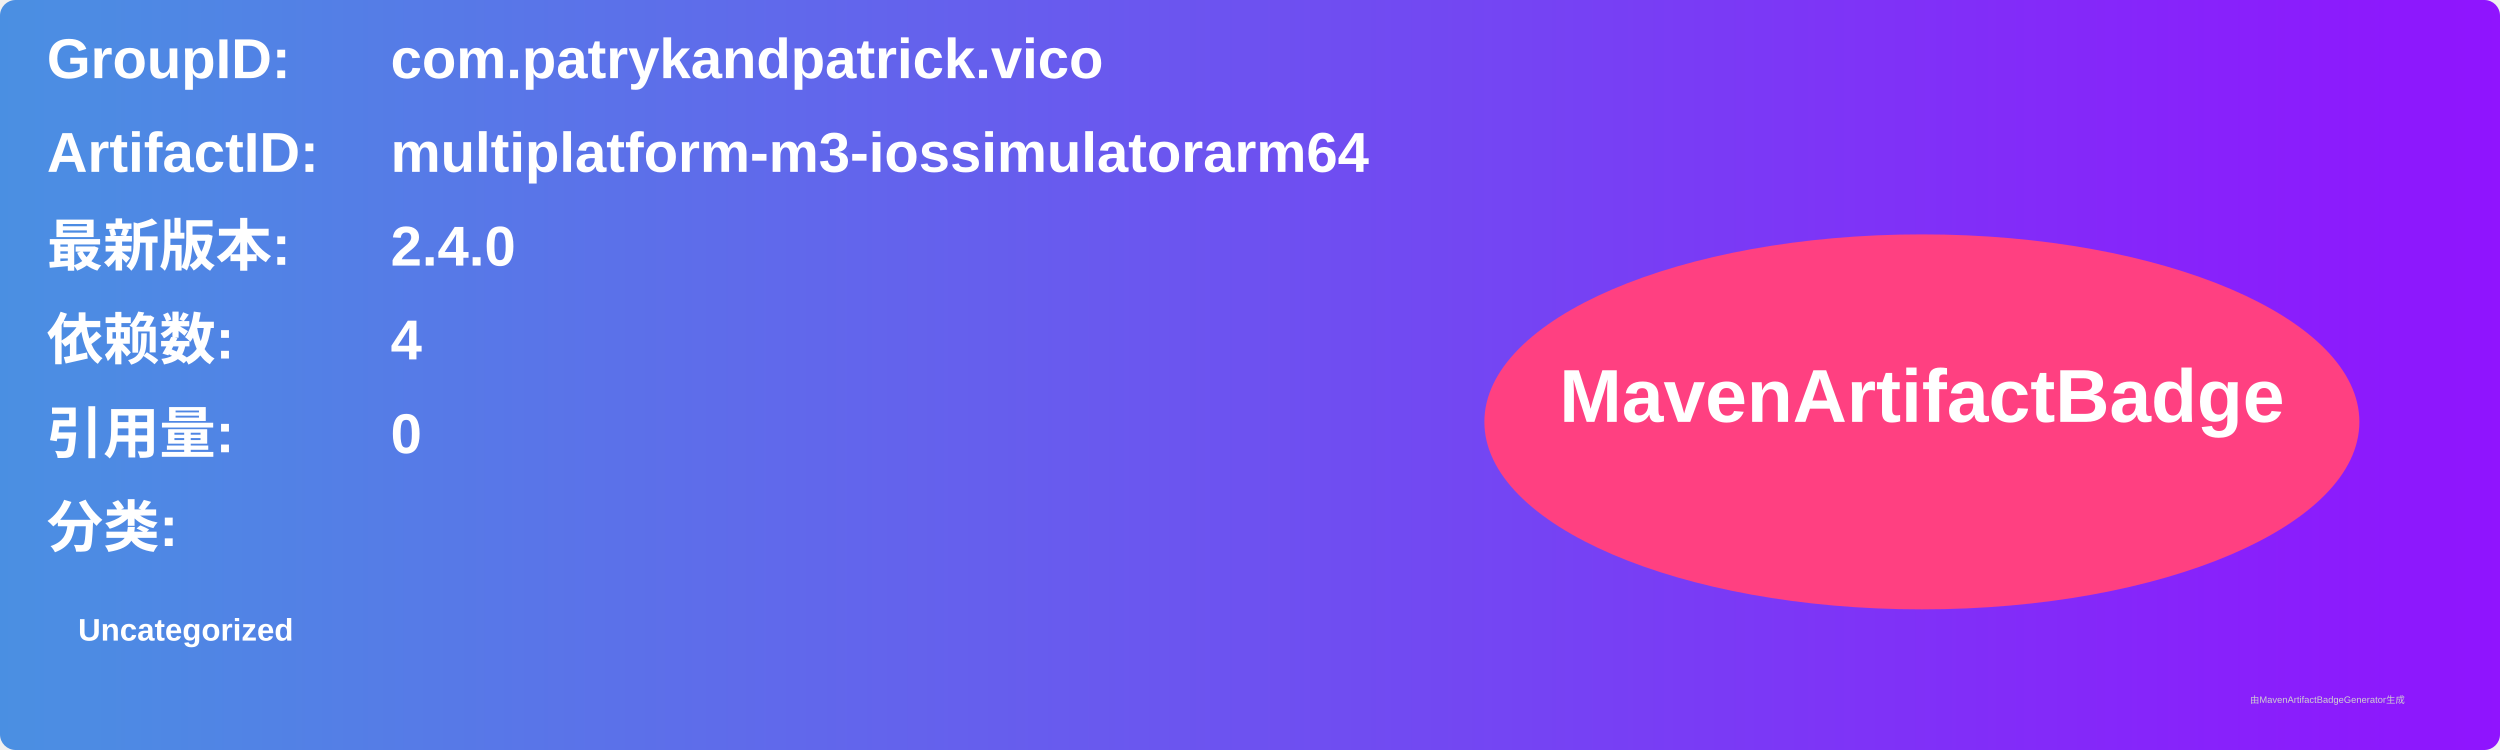
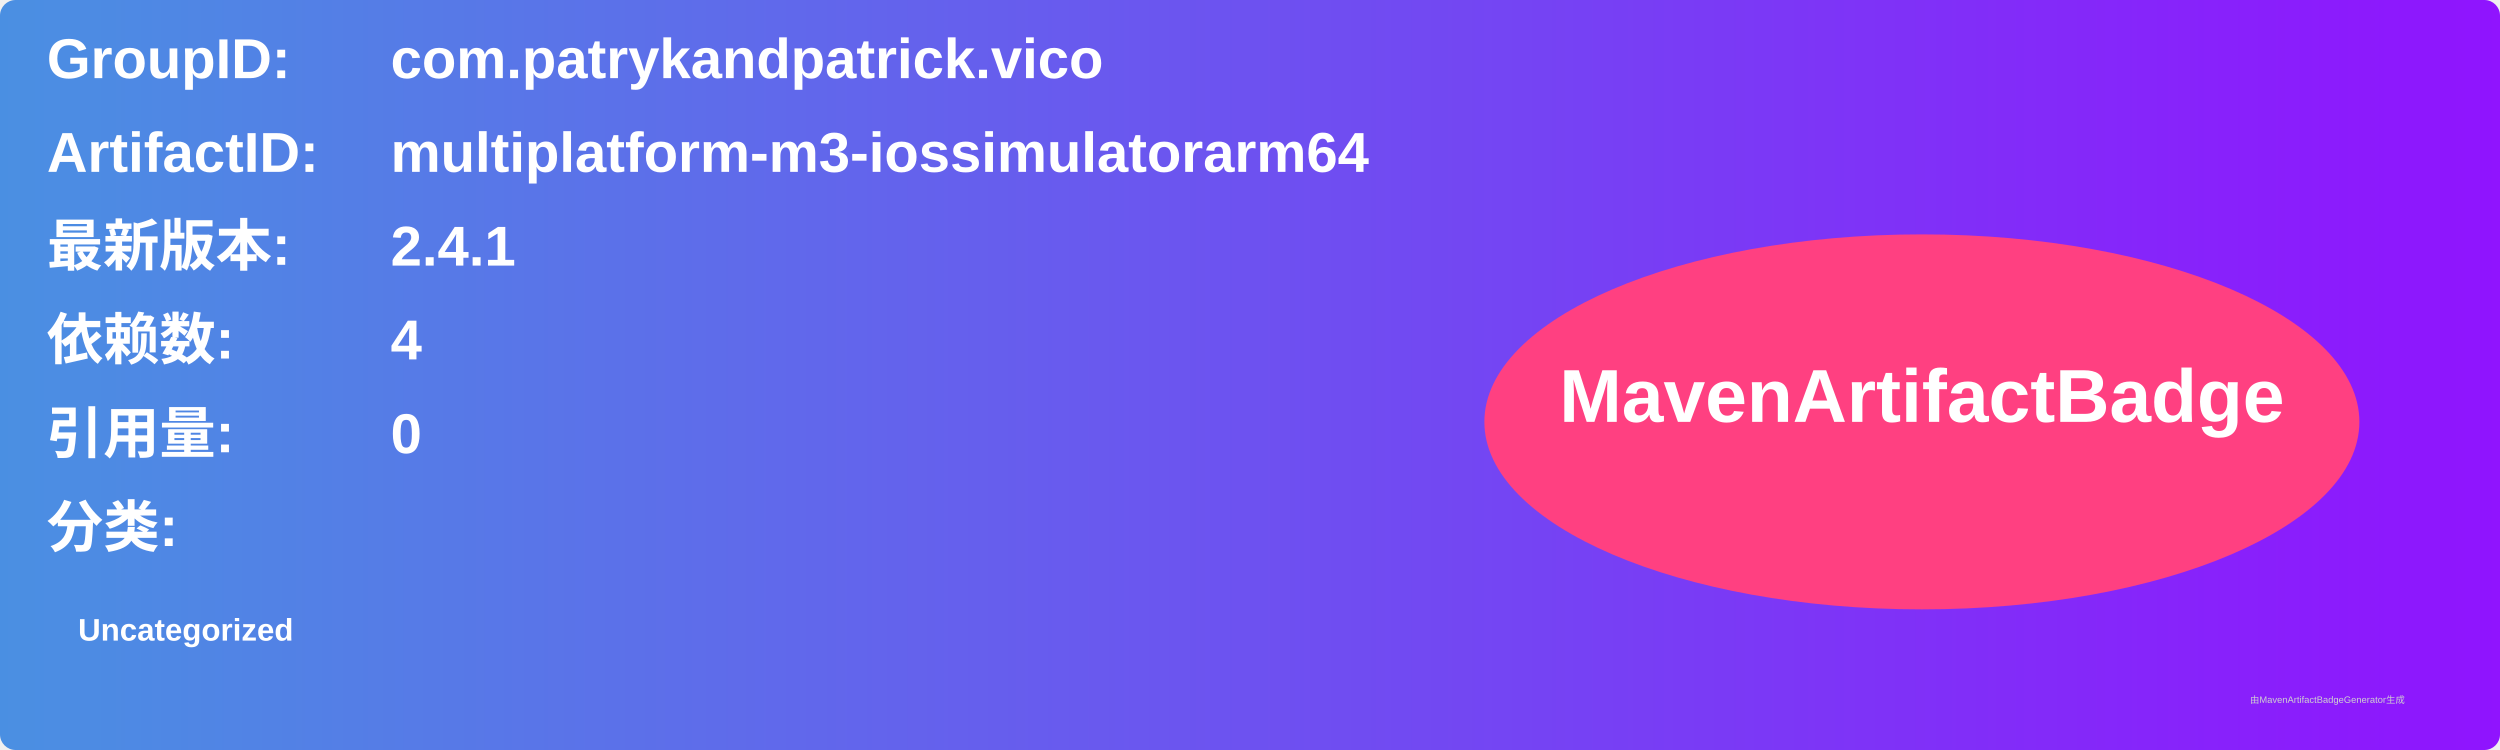
<svg xmlns="http://www.w3.org/2000/svg" width="800" height="240" viewBox="0 0 800 240">
  <linearGradient id="grad" x1="0%" y1="0%" x2="100%" y2="0%">
    <stop offset="0%" stop-color="#4a90e2" />
    <stop offset="100%" stop-color="#9013fe" />
  </linearGradient>
  <rect width="100%" height="100%" rx="5" ry="5" fill="url(#grad)" />
  <g transform="translate(15, 15)">
    <text x="0" y="10" font-family="Arial" font-size="18" fill="white" font-weight="bold" width="260">GroupID:</text>
    <text x="110" y="10" font-family="Arial" font-size="18" fill="white" font-weight="bold" width="460">com.patrykandpatrick.vico</text>
    <text x="0" y="40" font-family="Arial" font-size="18" fill="white" font-weight="bold" width="260">ArtifactID:</text>
    <text x="110" y="40" font-family="Arial" font-size="18" fill="white" font-weight="bold" width="460">multiplatform-m3-iossimulatorarm64</text>
    <text x="0" y="70" font-family="Arial" font-size="18" fill="white" font-weight="bold">最新版本:</text>
    <text x="110" y="70" font-family="Arial" font-size="18" fill="white" font-weight="bold">
-       <tspan font-weight="bold">2.4.0</tspan>
+       <tspan font-weight="bold">2.4.1</tspan>
    </text>
    <text x="0" y="100" font-family="Arial" font-size="18" fill="white" font-weight="bold">依赖数: </text>
    <text x="110" y="100" font-family="Arial" font-size="18" fill="white">
      <tspan font-weight="bold">4</tspan>
    </text>
    <text x="0" y="130" font-family="Arial" font-size="18" fill="white" font-weight="bold">引用量: </text>
    <text x="110" y="130" font-family="Arial" font-size="18" fill="white">
      <tspan font-weight="bold">0</tspan>
    </text>
    <text x="0" y="160" font-family="Arial" font-size="18" fill="white" font-weight="bold">分类:</text>
    <text x="10" y="190" font-family="Arial" font-size="10" fill="white">
      <tspan font-weight="bold">Uncategorized</tspan>
    </text>
    <ellipse cx="600" cy="120" rx="140" ry="60" fill="#ff4081" />
    <text x="600" y="120" text-anchor="middle" font-family="Arial" font-size="24" fill="white" font-weight="bold">MavenArtifactBadge</text>
  </g>
  <text x="720" y="225" font-family="Arial" font-size="3" fill="#d0d0d0">由MavenArtifactBadgeGenerator生成</text>
</svg>
